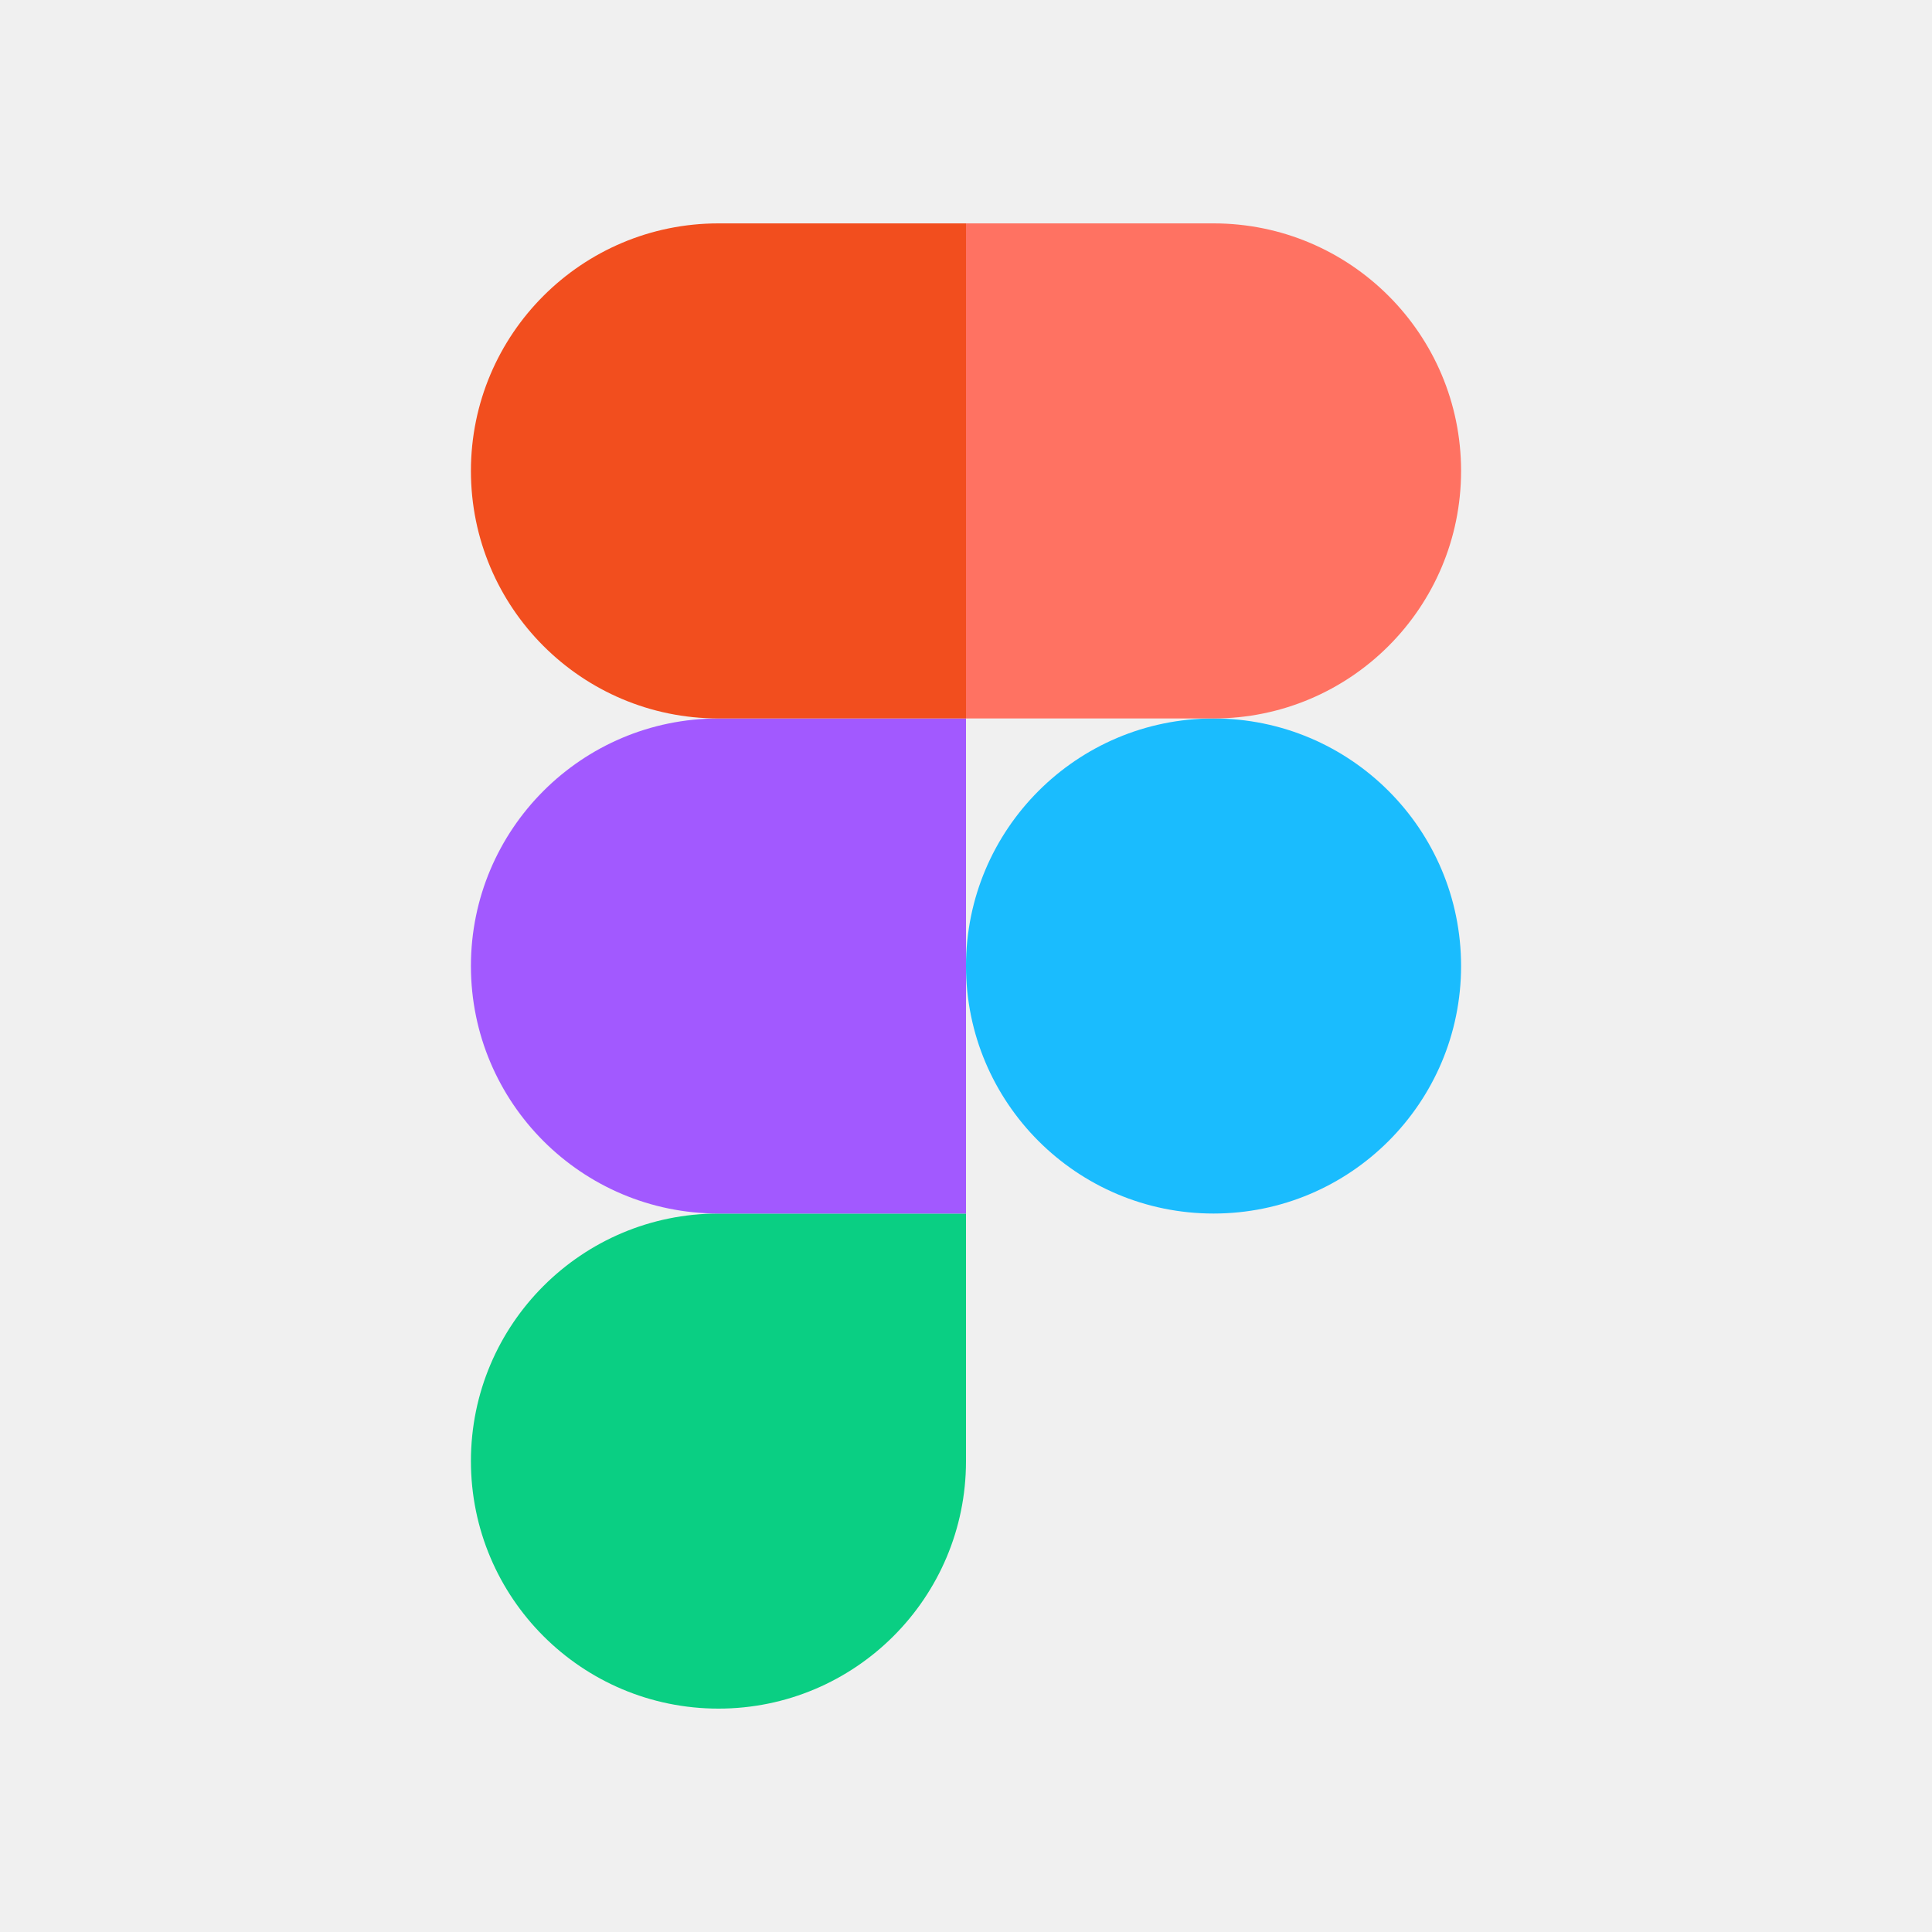
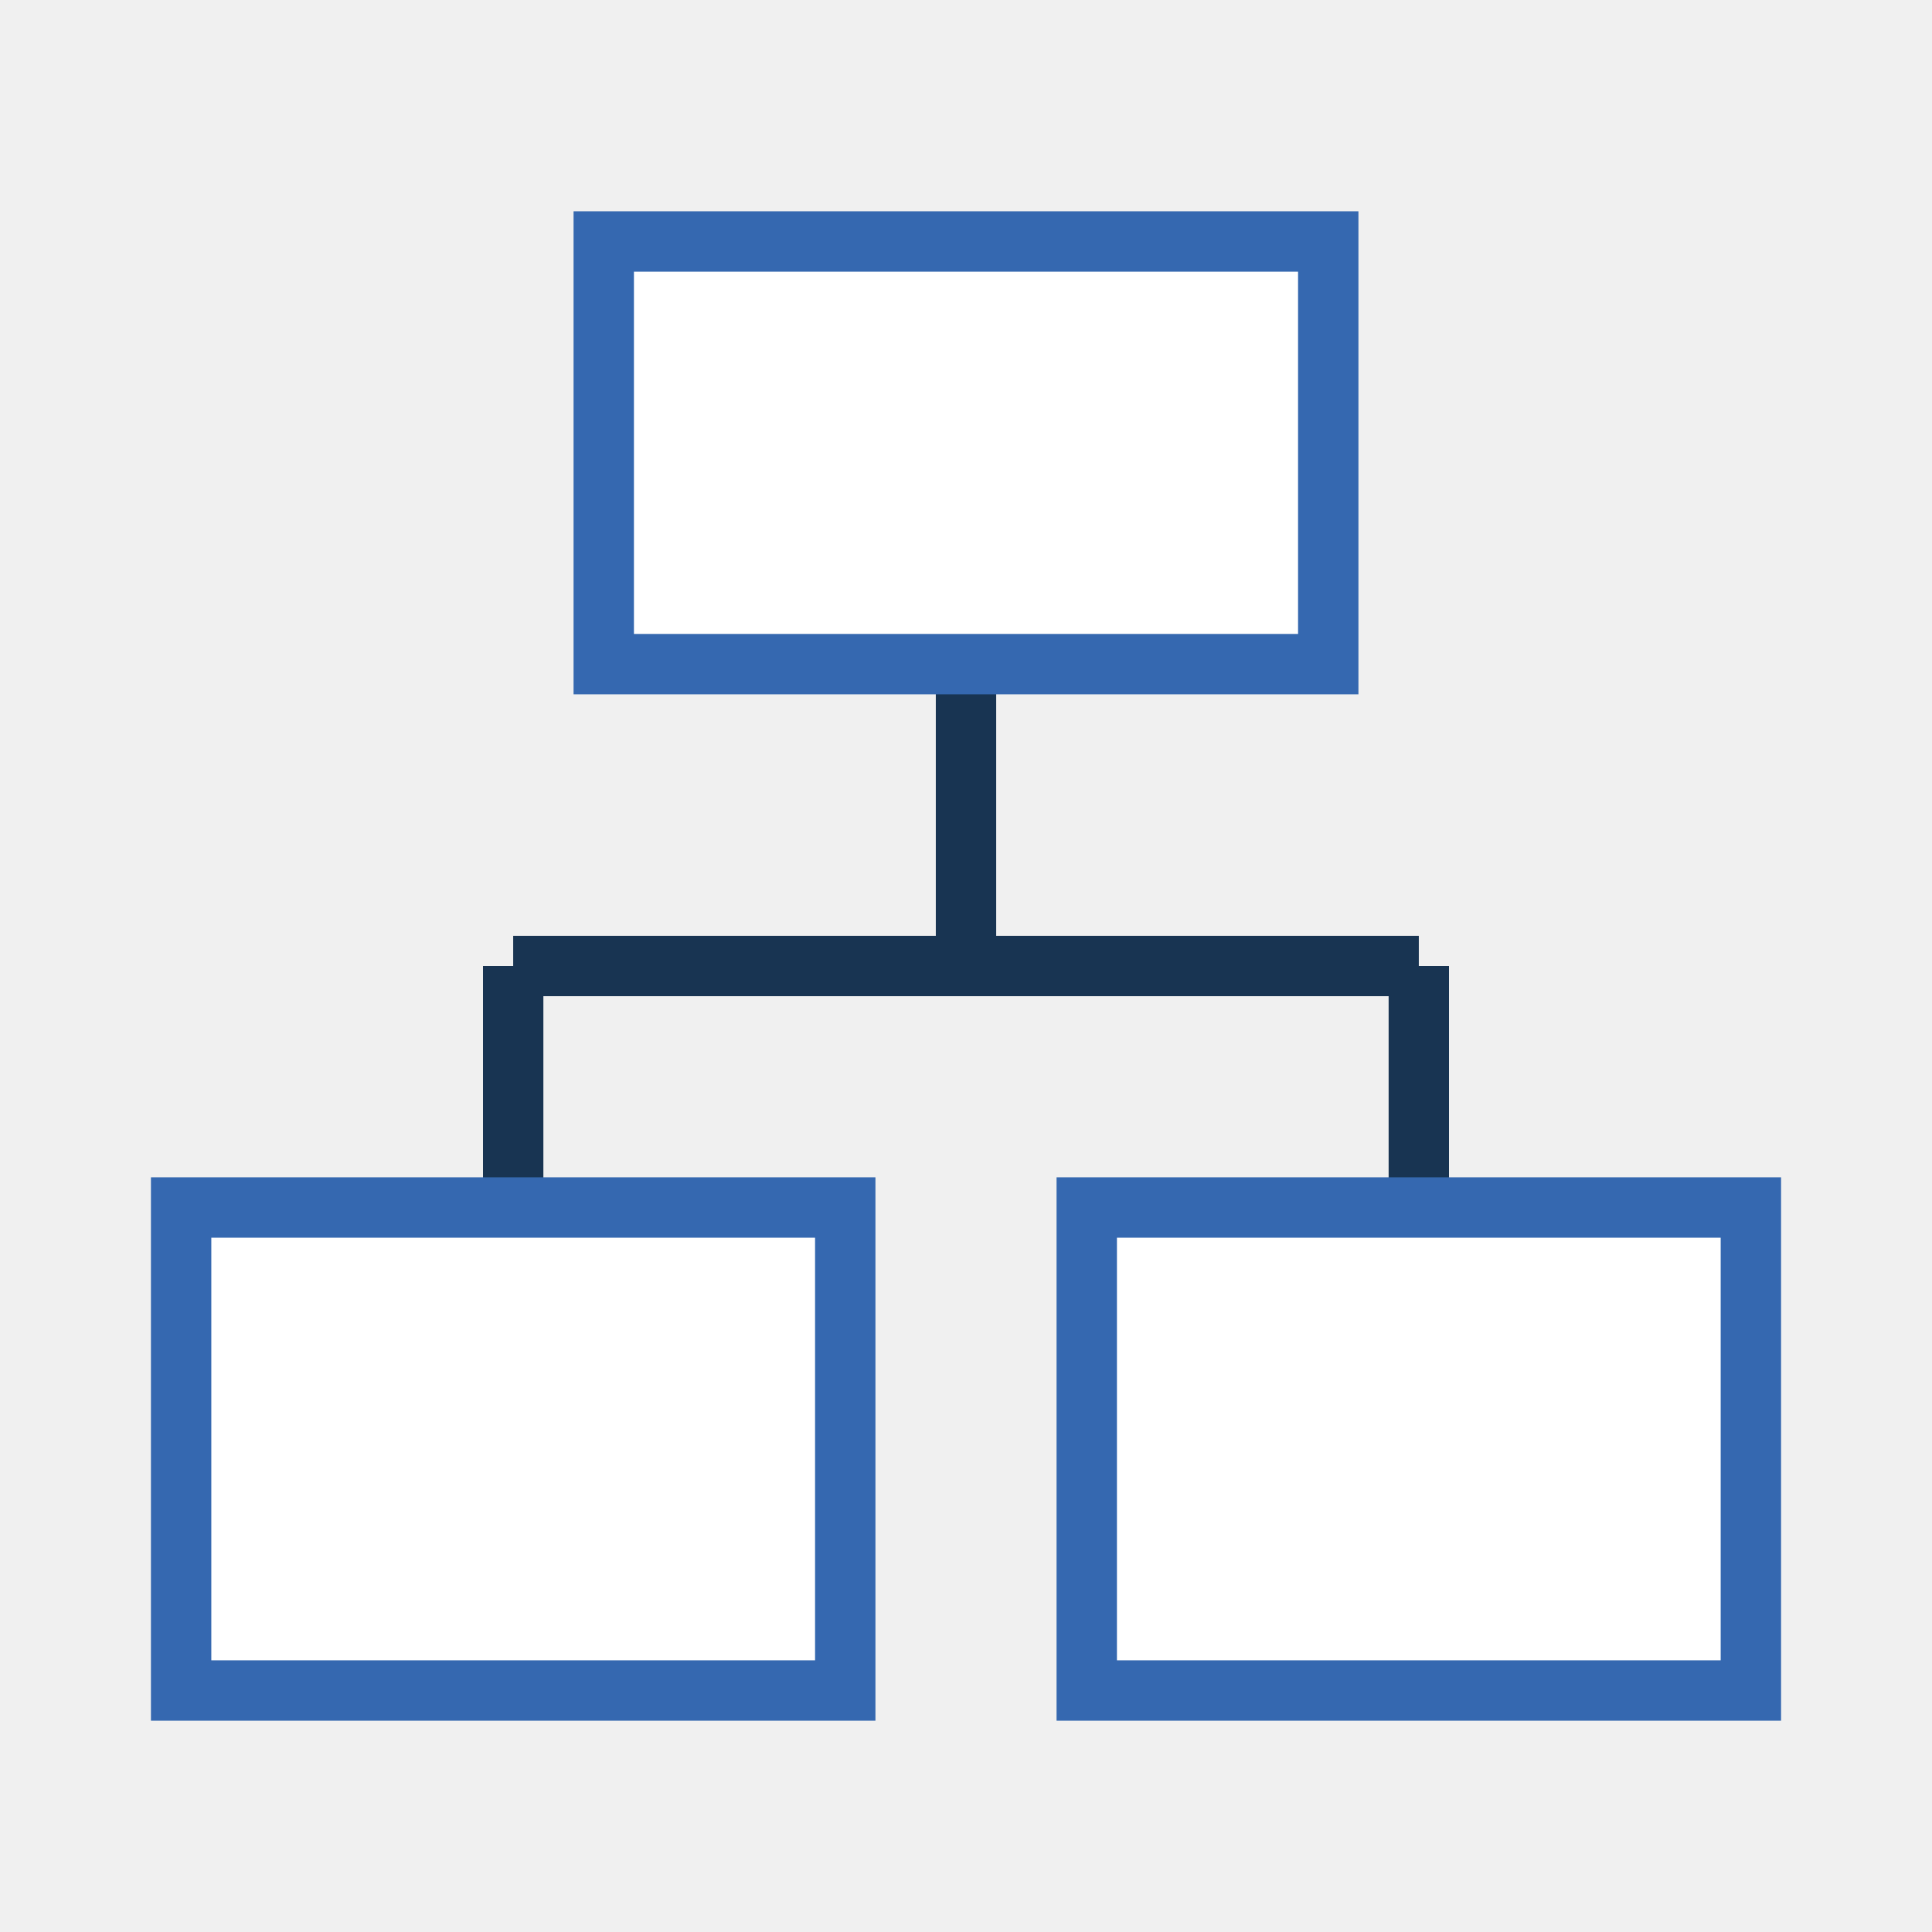
- <svg xmlns="http://www.w3.org/2000/svg" width="400" height="400" viewBox="0 0 400 400" fill="none">
-   <path d="M97.5 302.5C97.5 274.195 120.445 251.25 148.75 251.25H200V302.5C200 330.805 177.055 353.75 148.75 353.75C120.445 353.75 97.5 330.805 97.5 302.5Z" fill="#0ACF83" />
-   <path d="M200 200C200 171.696 222.945 148.75 251.25 148.75C279.554 148.75 302.5 171.695 302.5 200C302.5 228.305 279.554 251.25 251.25 251.25C222.945 251.25 200 228.304 200 200Z" fill="#1ABCFE" />
-   <path d="M97.5 200C97.5 228.305 120.445 251.25 148.75 251.25H200V148.75H148.75C120.445 148.75 97.5 171.695 97.5 200Z" fill="#A259FF" />
-   <path d="M200 46.25V148.75H251.25C279.555 148.75 302.5 125.805 302.5 97.5C302.5 69.195 279.555 46.25 251.25 46.25H200Z" fill="#FF7262" />
-   <path d="M97.5 97.5C97.5 125.805 120.445 148.75 148.75 148.75H200V46.25L148.75 46.25C120.445 46.25 97.5 69.195 97.5 97.5Z" fill="#F24E1E" />
+ <svg xmlns="http://www.w3.org/2000/svg" width="64" height="64" viewBox="0 0 64 64" role="img" aria-labelledby="diagram-title diagram-description">
+   <line x1="32" y1="22" x2="32" y2="32" stroke="#183452" stroke-width="2" />
+   <line x1="17" y1="32" x2="47" y2="32" stroke="#183452" stroke-width="2" />
+   <line x1="17" y1="32" x2="17" y2="40" stroke="#183452" stroke-width="2" />
+   <line x1="47" y1="32" x2="47" y2="40" stroke="#183452" stroke-width="2" />
+   <rect x="20" y="8" width="24" height="14" fill="#FFFFFF" stroke="#3568B0" stroke-width="2" />
+   <rect x="6" y="40" width="22" height="16" fill="#FFFFFF" stroke="#3568B0" stroke-width="2" />
+   <rect x="36" y="40" width="22" height="16" fill="#FFFFFF" stroke="#3568B0" stroke-width="2" />
</svg>
